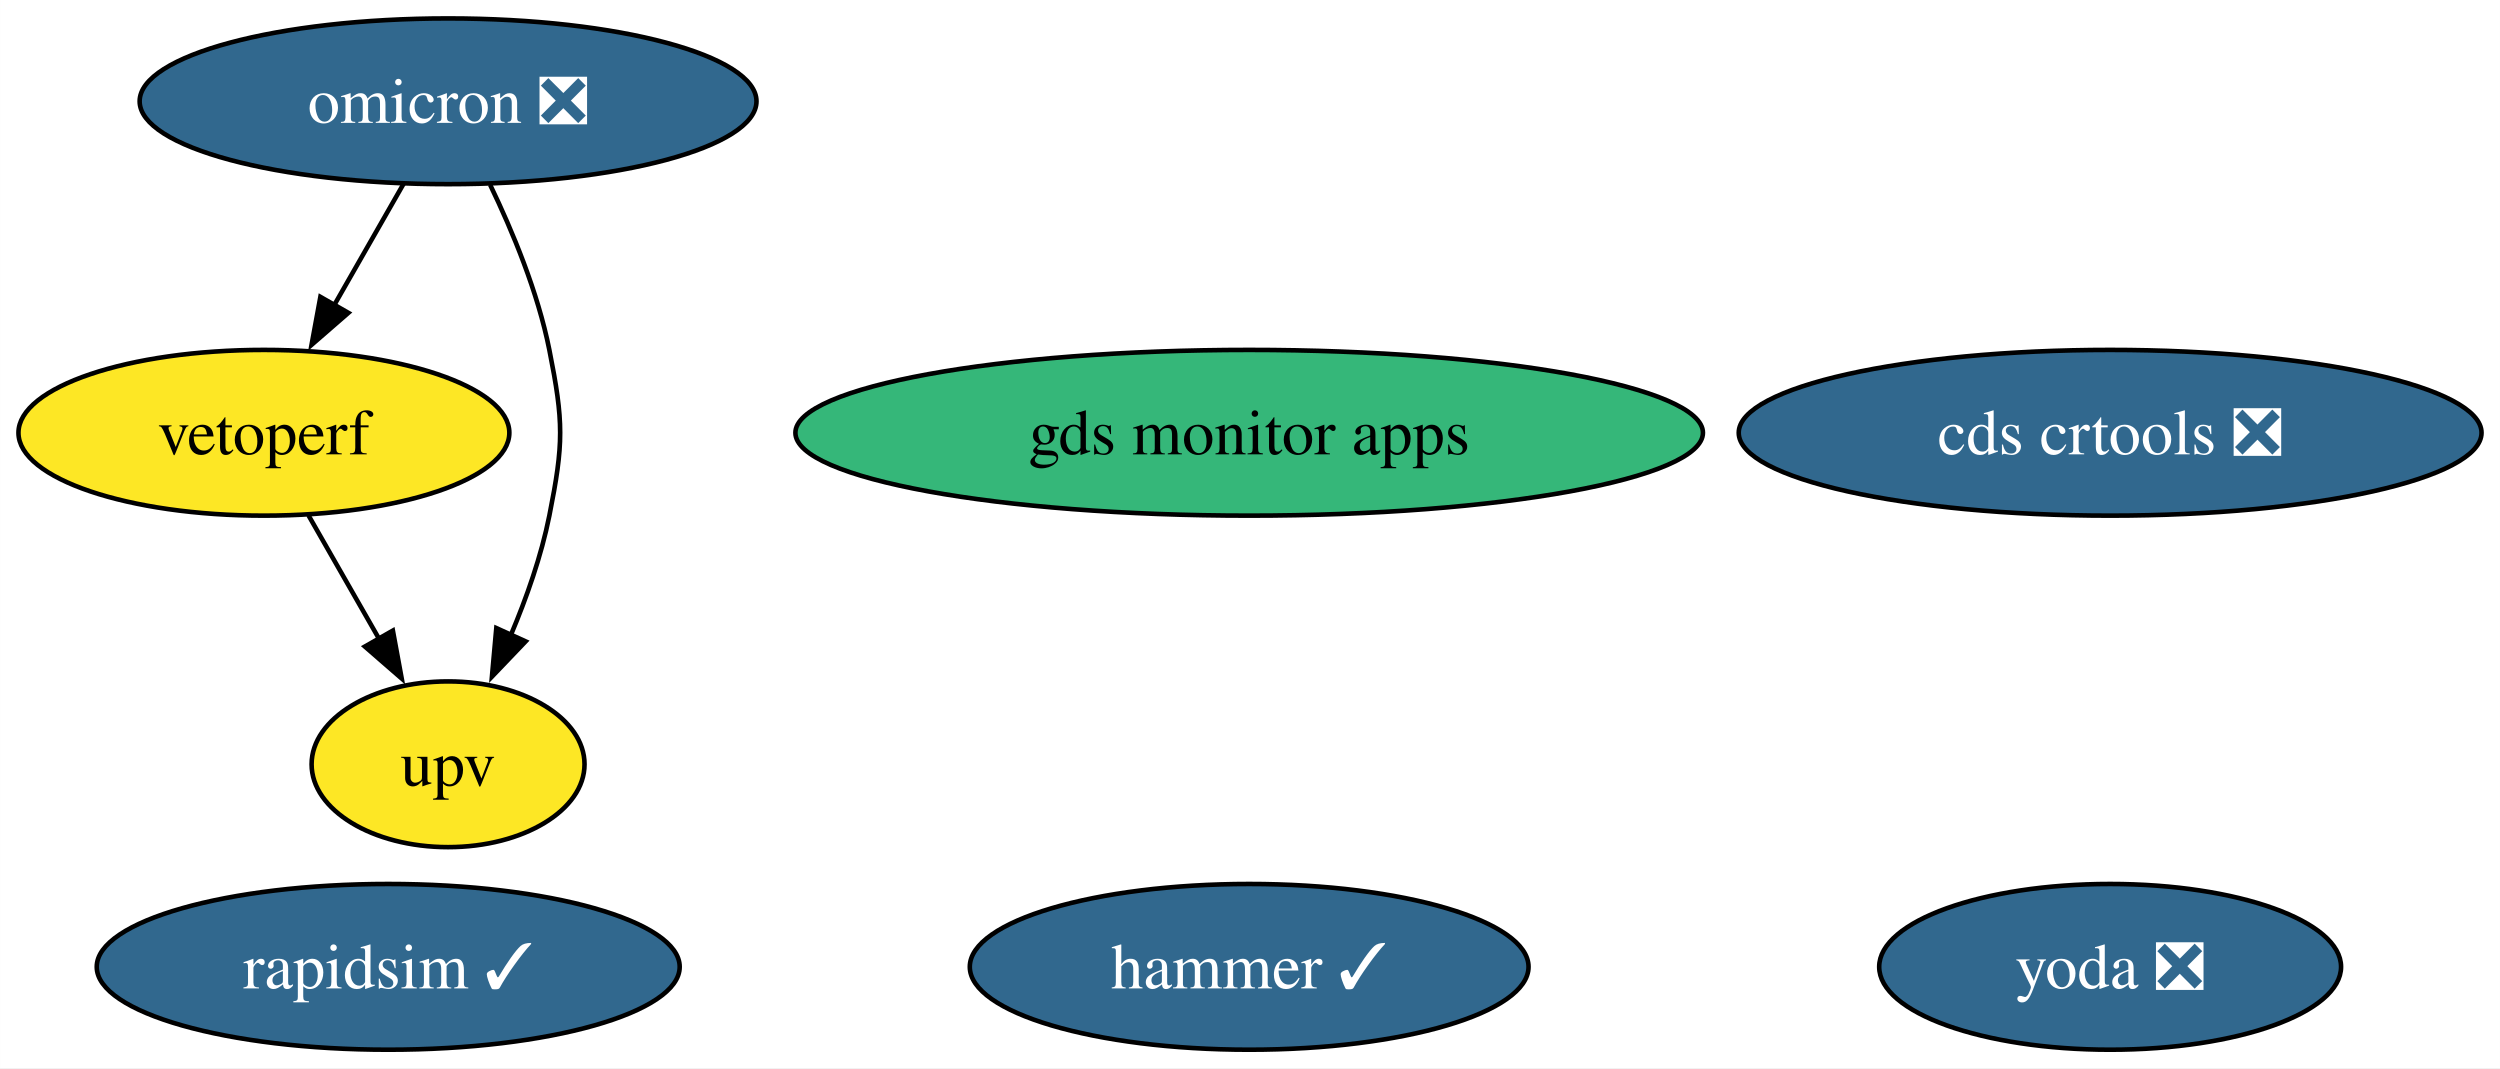
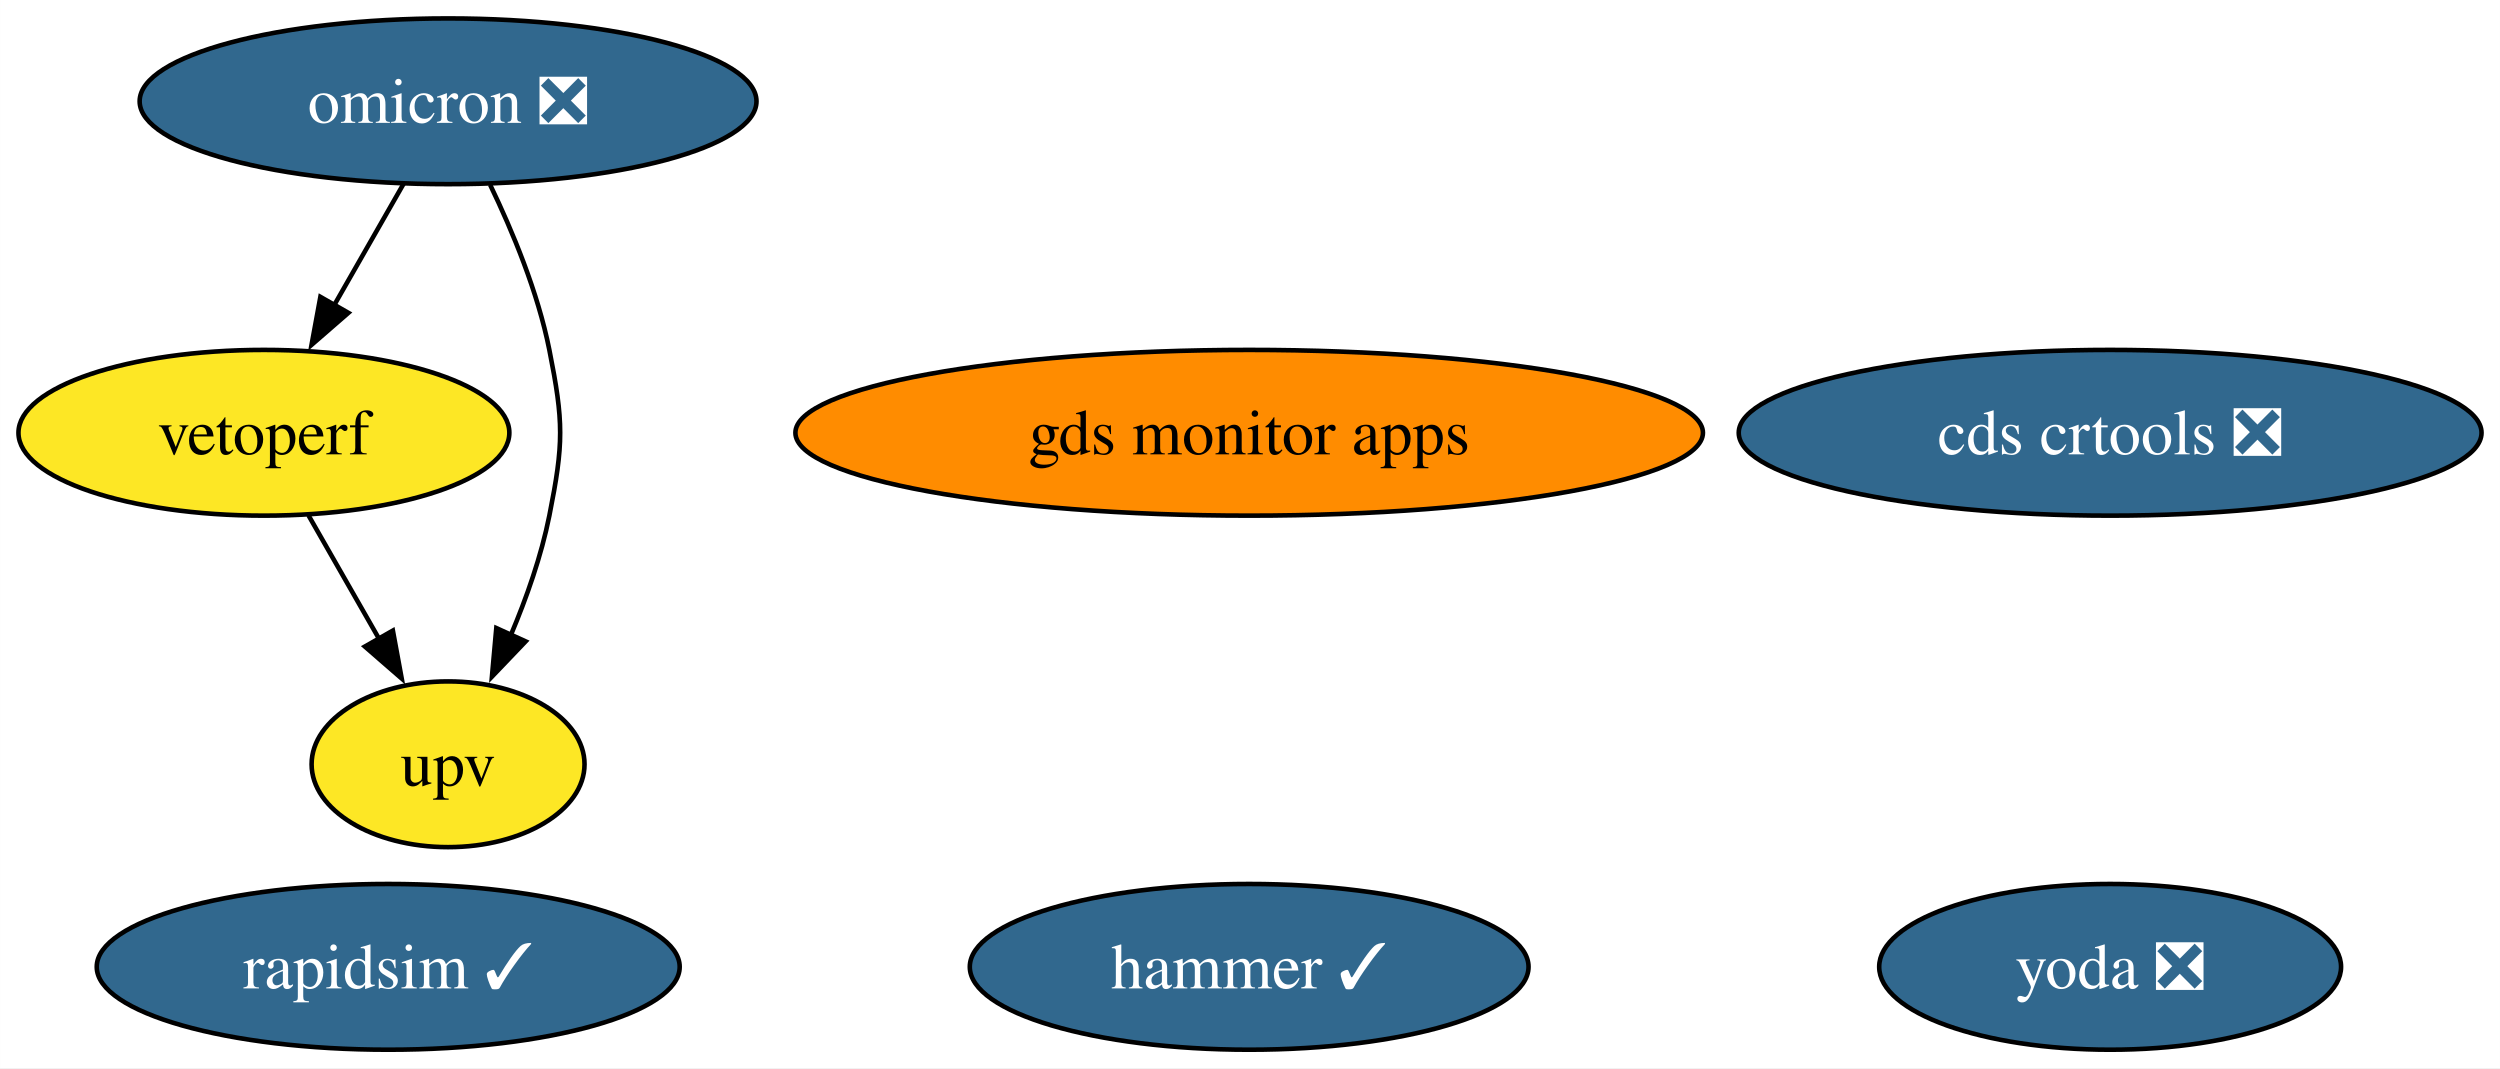
<svg xmlns="http://www.w3.org/2000/svg" xmlns:xlink="http://www.w3.org/1999/xlink" width="543pt" height="232pt" viewBox="0.00 0.00 542.98 232.00">
  <g id="graph0" class="graph" transform="scale(1 1) rotate(0) translate(4 228)">
    <polygon fill="white" stroke="none" points="-4,4 -4,-228 538.98,-228 538.98,4 -4,4" />
    <g id="node1" class="node">
      <g id="a_node1">
        <a xlink:href="https://github.com/conda-forge/rapidsim-feedstock/pull/30" xlink:title="rapidsim ✓">
          <ellipse fill="#31688e" stroke="black" cx="80.31" cy="-18" rx="63.31" ry="18" />
          <text text-anchor="middle" x="80.31" y="-13.32" font-family="Times,serif" font-size="14.00" fill="white">rapidsim ✓</text>
        </a>
      </g>
    </g>
    <g id="node2" class="node">
      <g id="a_node2">
        <a xlink:href="https://github.com/conda-forge/omicron-feedstock/pull/44" xlink:title="omicron ❎">
          <ellipse fill="#31688e" stroke="black" cx="93.31" cy="-206" rx="66.99" ry="18" />
          <text text-anchor="middle" x="93.31" y="-201.32" font-family="Times,serif" font-size="14.00" fill="white">omicron ❎</text>
        </a>
      </g>
    </g>
    <g id="node6" class="node">
      <g id="a_node6">
        <a xlink:href="https://github.com/conda-forge/vetoperf-feedstock" xlink:title="vetoperf">
          <ellipse fill="#fde725" stroke="black" cx="53.31" cy="-134" rx="53.31" ry="18" />
          <text text-anchor="middle" x="53.31" y="-129.32" font-family="Times,serif" font-size="14.00">vetoperf</text>
        </a>
      </g>
    </g>
    <g id="edge2" class="edge">
      <path fill="none" stroke="black" d="M83.63,-188.05C79.11,-180.14 73.62,-170.54 68.56,-161.69" />
      <polygon fill="black" stroke="black" points="71.66,-160.05 63.66,-153.1 65.58,-163.52 71.66,-160.05" />
    </g>
    <g id="node7" class="node">
      <g id="a_node7">
        <a xlink:href="https://github.com/conda-forge/upv-feedstock" xlink:title="upv">
          <ellipse fill="#fde725" stroke="black" cx="93.31" cy="-62" rx="29.64" ry="18" />
          <text text-anchor="middle" x="93.31" y="-57.33" font-family="Times,serif" font-size="14.00">upv</text>
        </a>
      </g>
    </g>
    <g id="edge1" class="edge">
      <path fill="none" stroke="black" d="M102.44,-187.88C107.32,-177.76 112.82,-164.51 115.31,-152 118.44,-136.31 118.44,-131.69 115.31,-116 113.57,-107.27 110.37,-98.17 106.93,-90.03" />
      <polygon fill="black" stroke="black" points="110.16,-88.69 102.84,-81.03 103.79,-91.58 110.16,-88.69" />
    </g>
    <g id="node3" class="node">
      <g id="a_node3">
        <a xlink:href="https://github.com/conda-forge/hammer-feedstock/pull/53" xlink:title="hammer ✓">
          <ellipse fill="#31688e" stroke="black" cx="267.31" cy="-18" rx="60.68" ry="18" />
          <text text-anchor="middle" x="267.31" y="-13.32" font-family="Times,serif" font-size="14.00" fill="white">hammer ✓</text>
        </a>
      </g>
    </g>
    <g id="node4" class="node">
      <g id="a_node4">
        <a xlink:href="https://github.com/conda-forge/yoda-feedstock/pull/47" xlink:title="yoda ❎">
          <ellipse fill="#31688e" stroke="black" cx="454.31" cy="-18" rx="50.16" ry="18" />
          <text text-anchor="middle" x="454.31" y="-13.32" font-family="Times,serif" font-size="14.00" fill="white">yoda ❎</text>
        </a>
      </g>
    </g>
    <g id="node5" class="node">
      <g id="a_node5">
        <a xlink:href="https://github.com/conda-forge/cds-crtools-feedstock/pull/88" xlink:title="cds crtools ❎">
          <ellipse fill="#31688e" stroke="black" cx="454.31" cy="-134" rx="80.67" ry="18" />
          <text text-anchor="middle" x="454.31" y="-129.32" font-family="Times,serif" font-size="14.00" fill="white">cds crtools ❎</text>
        </a>
      </g>
    </g>
    <g id="edge3" class="edge">
      <path fill="none" stroke="black" d="M63,-116.05C67.58,-108.03 73.17,-98.26 78.29,-89.3" />
      <polygon fill="black" stroke="black" points="81.32,-91.04 83.24,-80.62 75.24,-87.57 81.32,-91.04" />
    </g>
    <g id="node8" class="node">
      <g id="a_node8">
        <a xlink:href="https://github.com/conda-forge/gds-monitor-apps-feedstock" xlink:title="gds monitor apps">
-           <ellipse fill="#35b779" stroke="black" cx="267.31" cy="-134" rx="98.56" ry="18" />
+           <ellipse fill="#ff8c00" stroke="black" cx="267.31" cy="-134" rx="98.56" ry="18" />
          <text text-anchor="middle" x="267.31" y="-129.32" font-family="Times,serif" font-size="14.00">gds monitor apps</text>
        </a>
      </g>
    </g>
  </g>
</svg>
